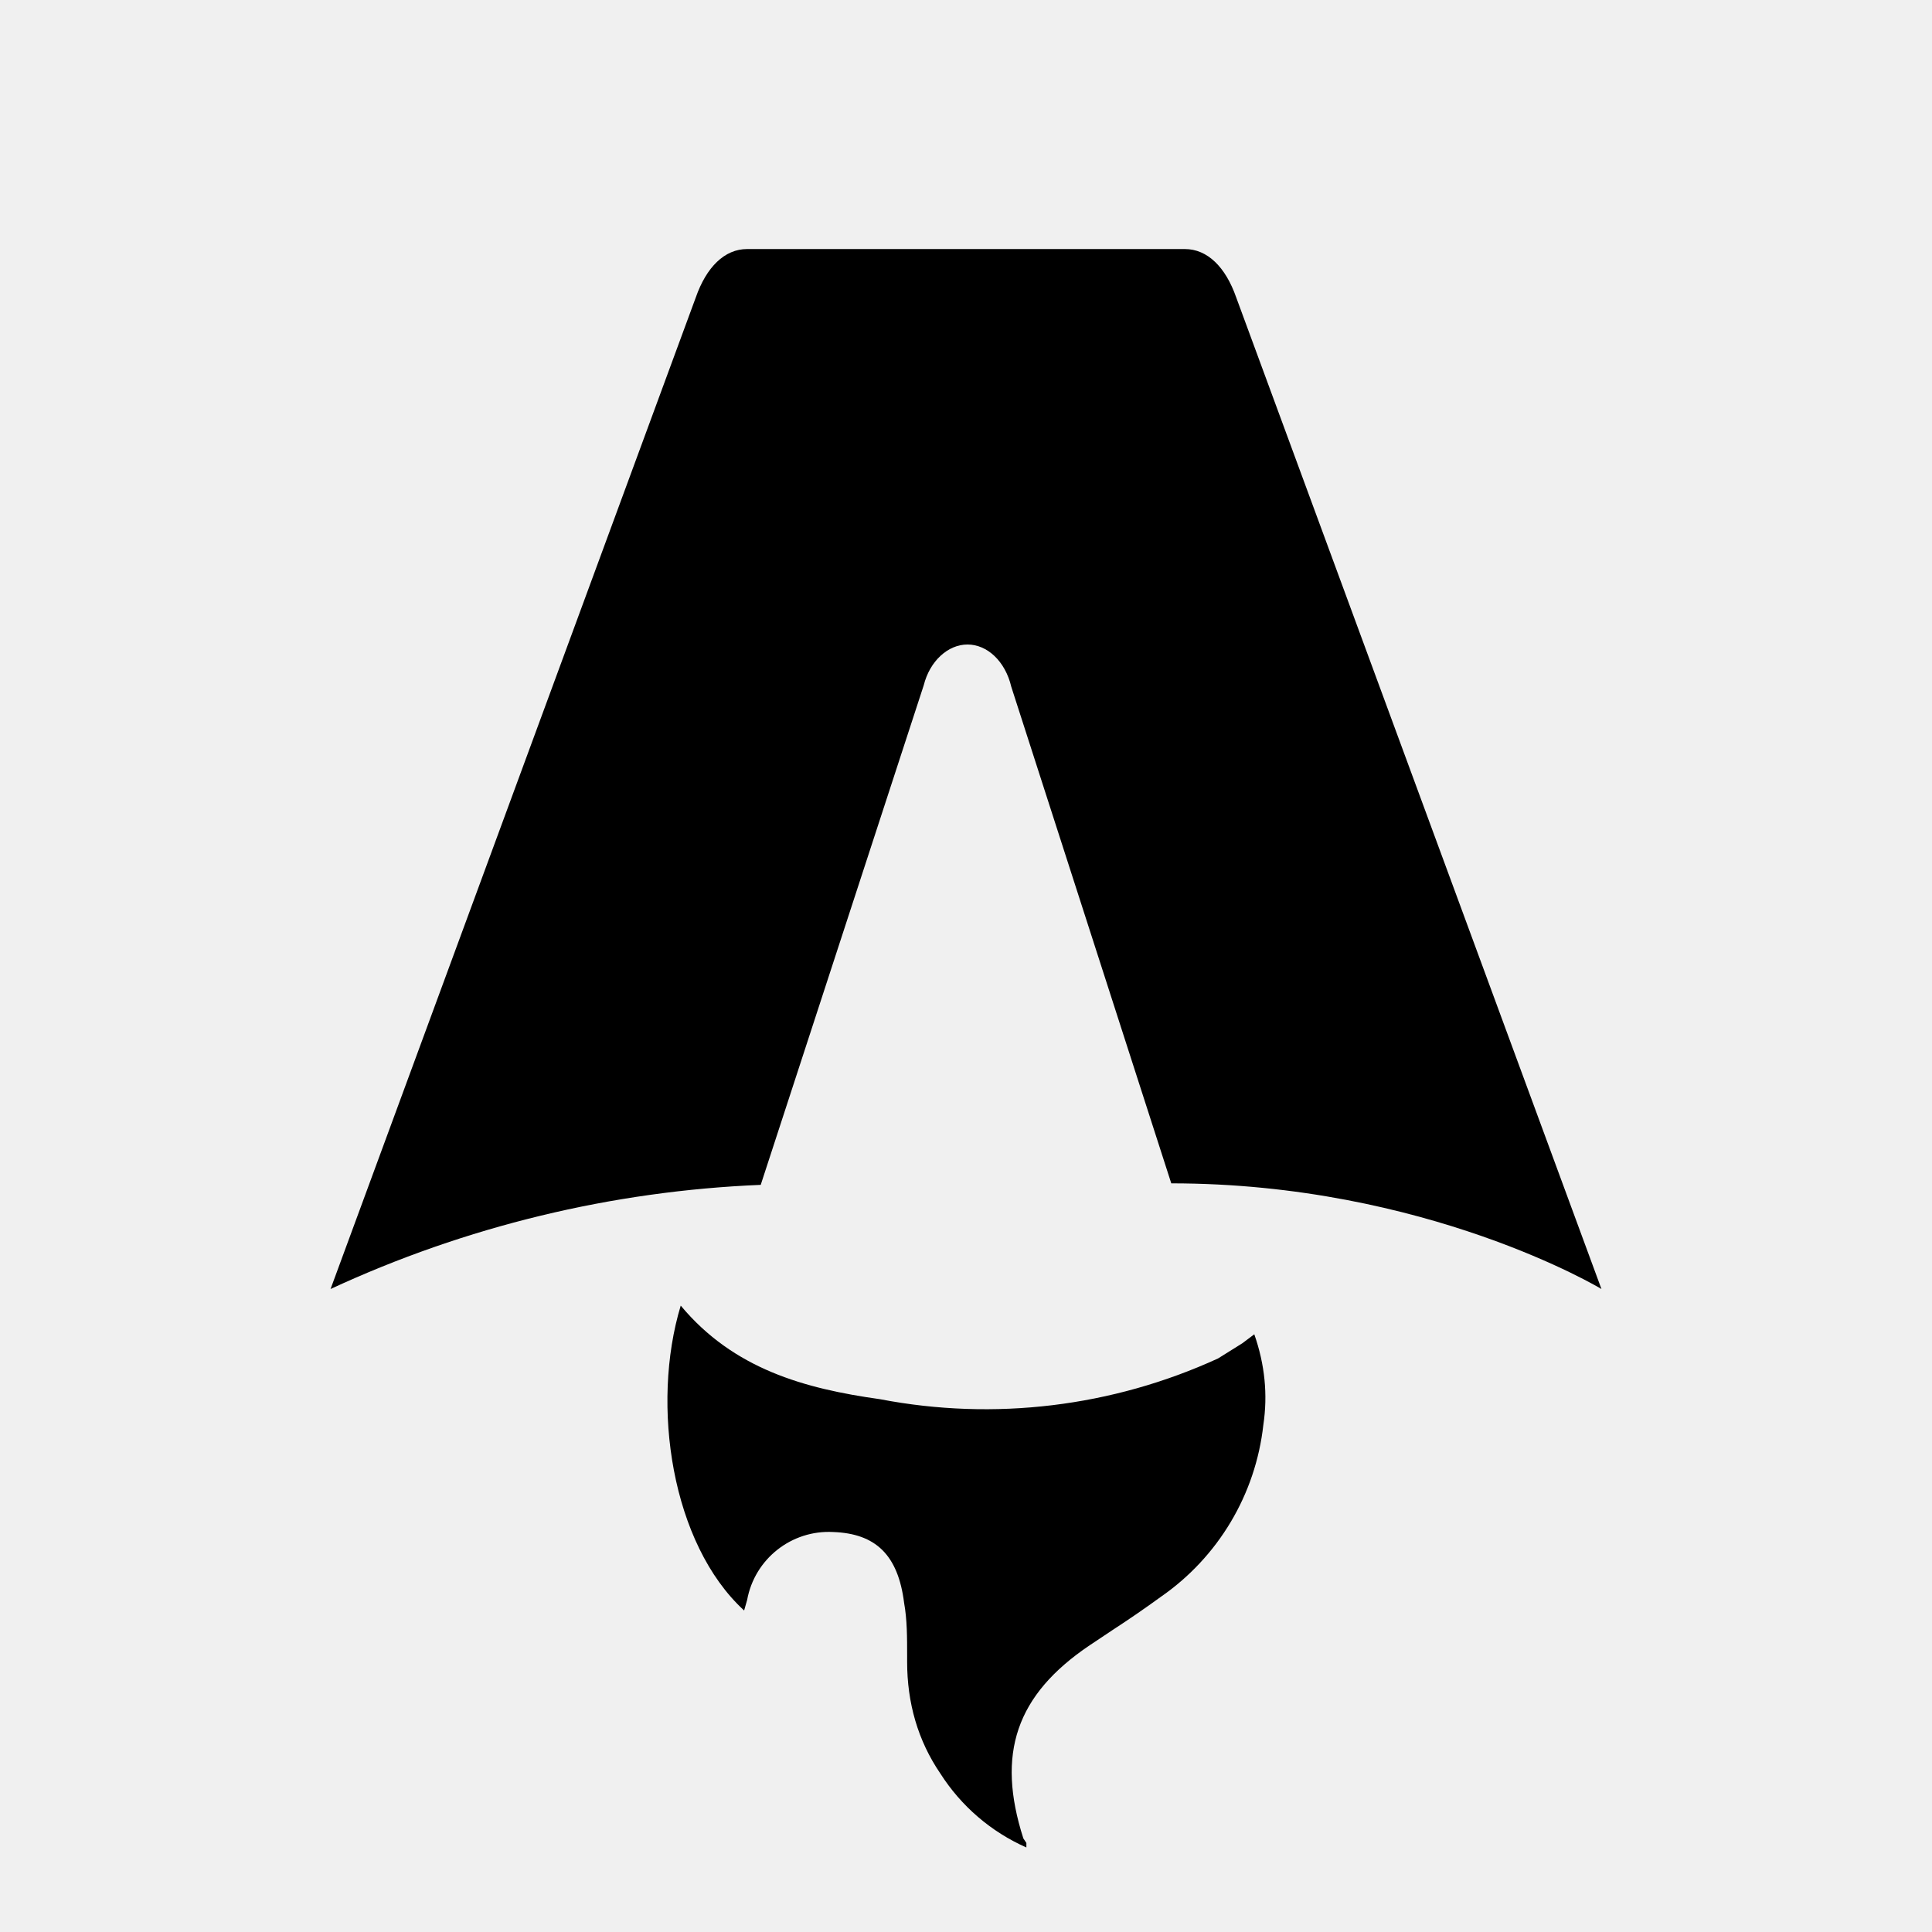
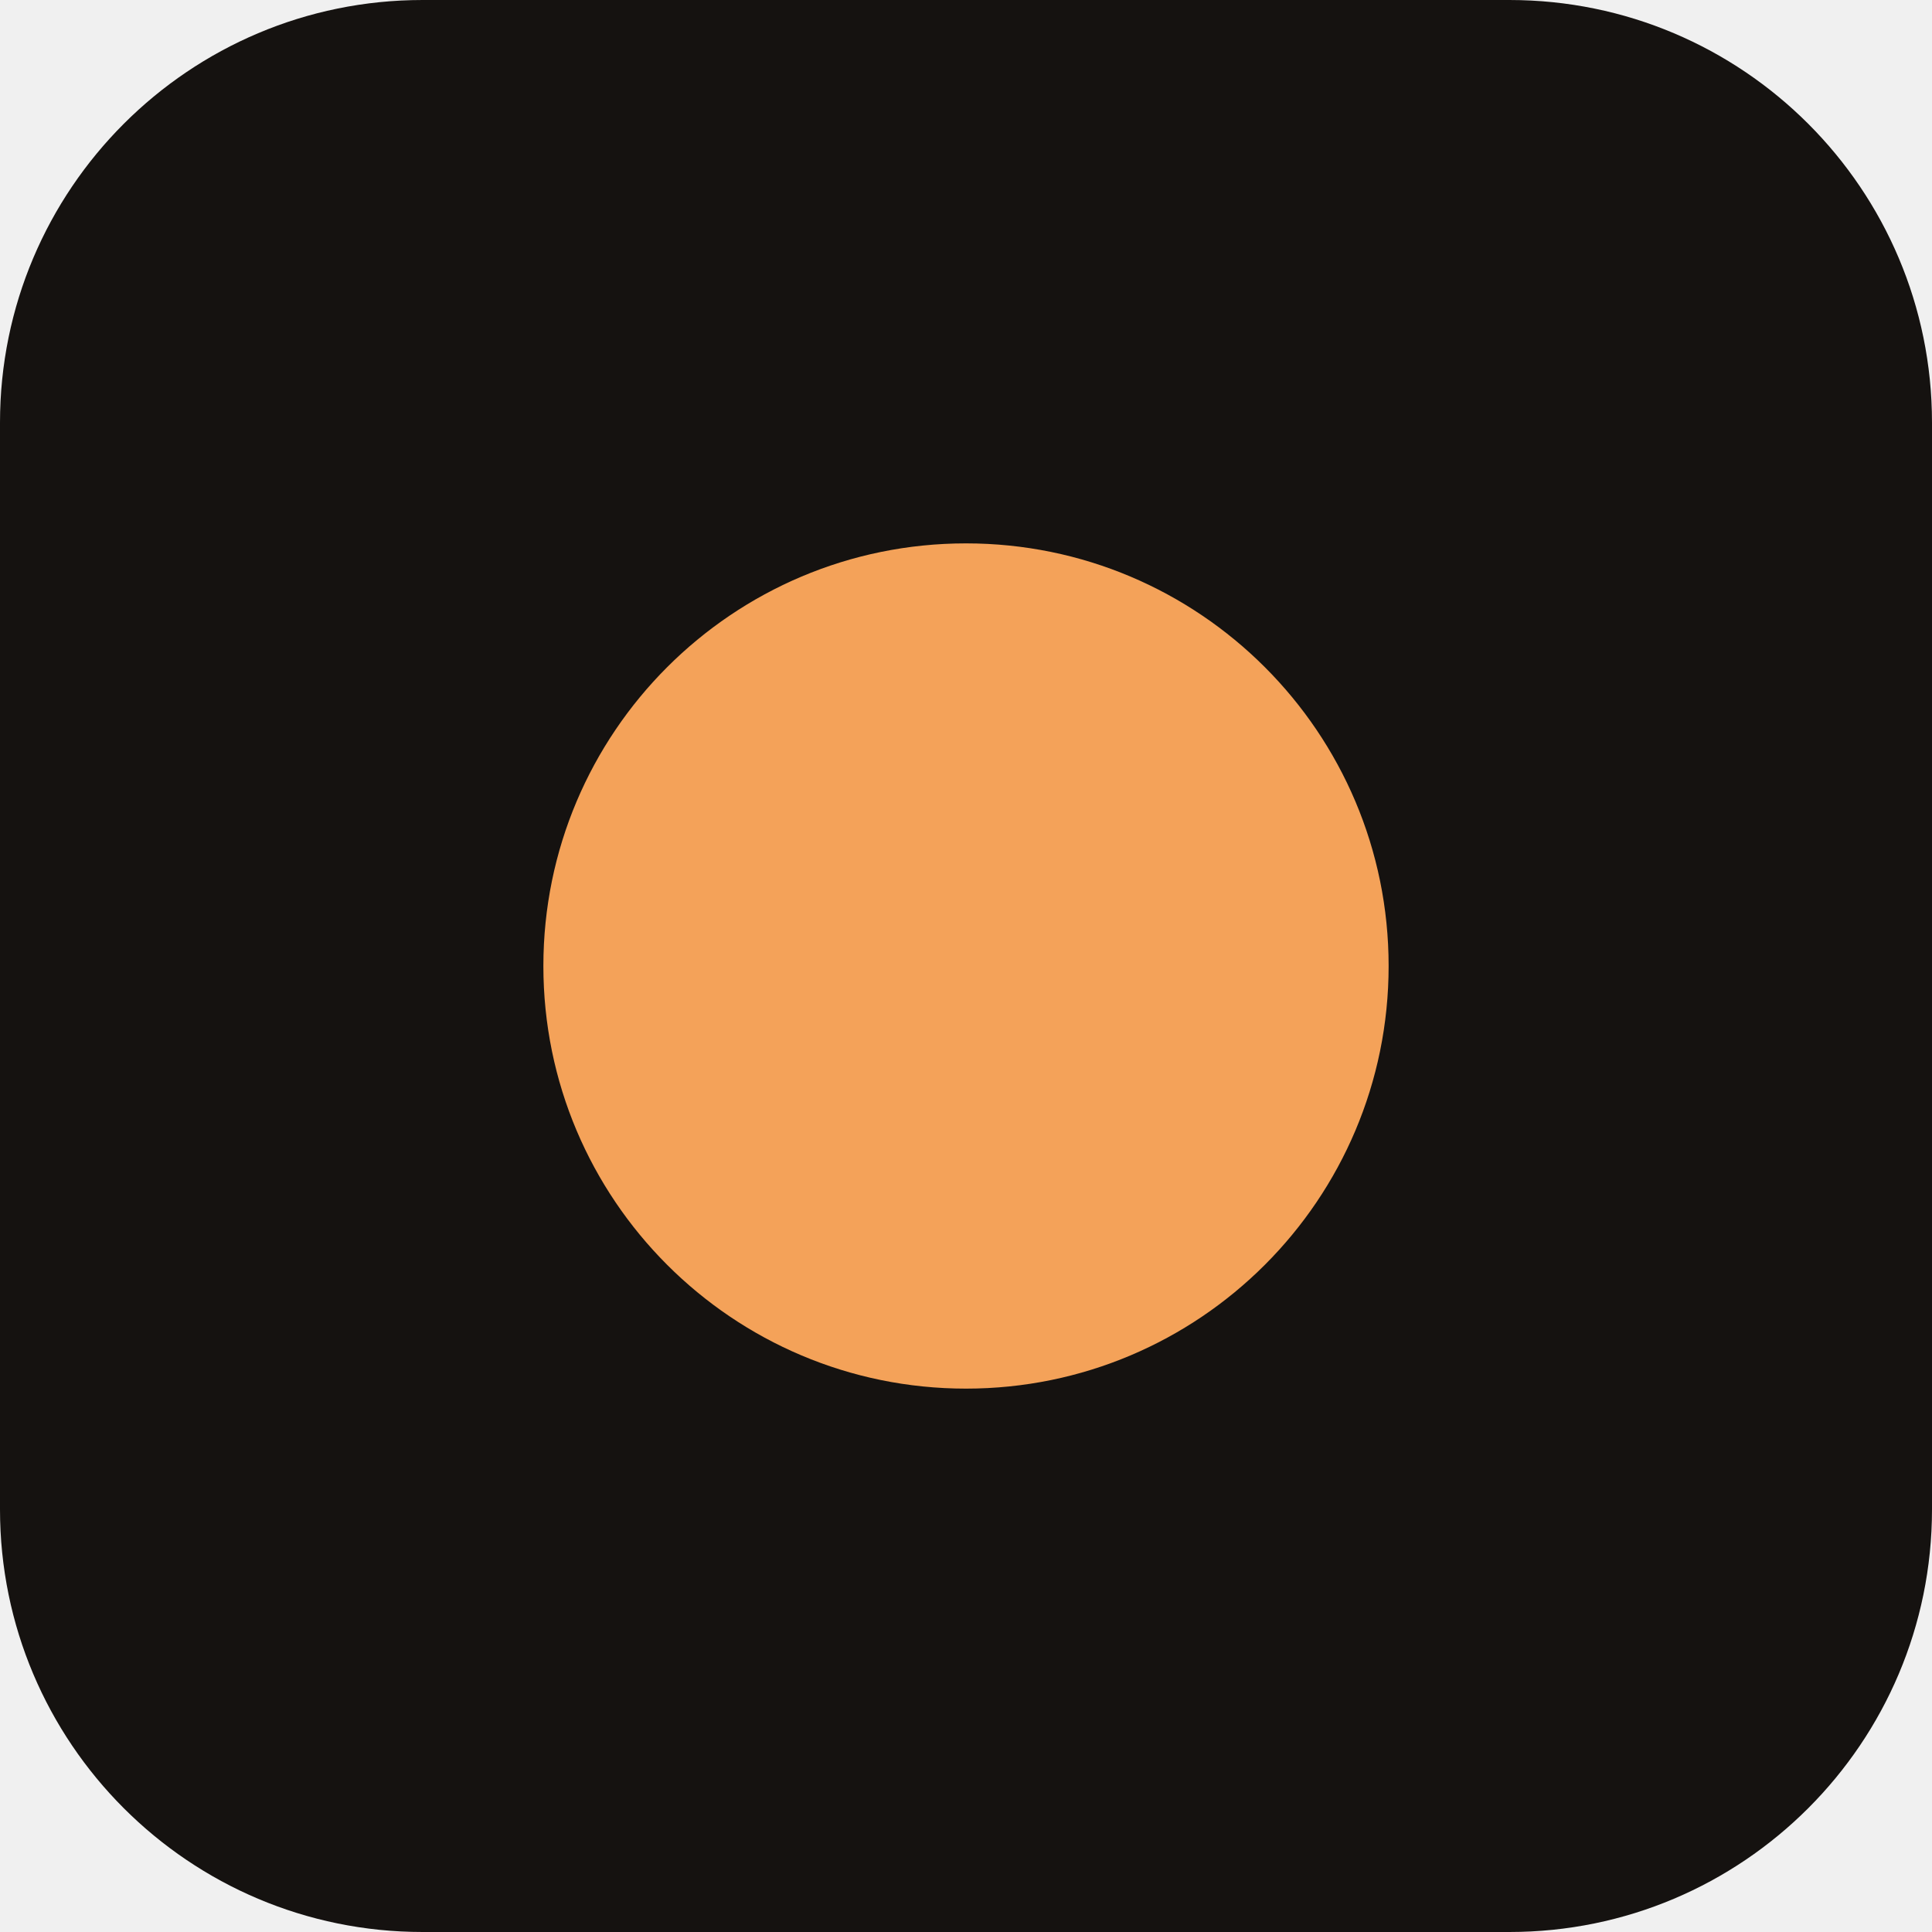
- <svg xmlns="http://www.w3.org/2000/svg" fill="none" viewBox="0 0 128 128">
-   <path d="M50.4 78.5a75.1 75.1 0 0 0-28.5 6.9l24.2-65.7c.7-2 1.9-3.2 3.4-3.2h29c1.5 0 2.7 1.2 3.4 3.2l24.2 65.7s-11.6-7-28.5-7L67 45.5c-.4-1.7-1.6-2.8-2.9-2.8-1.3 0-2.5 1.1-2.9 2.7L50.4 78.5Zm-1.1 28.2Zm-4.2-20.2c-2 6.6-.6 15.8 4.2 20.2a17.5 17.5 0 0 1 .2-.7 5.5 5.5 0 0 1 5.7-4.5c2.8.1 4.3 1.5 4.7 4.7.2 1.1.2 2.3.2 3.5v.4c0 2.7.7 5.2 2.2 7.4a13 13 0 0 0 5.7 4.9v-.3l-.2-.3c-1.8-5.6-.5-9.5 4.4-12.8l1.5-1a73 73 0 0 0 3.2-2.2 16 16 0 0 0 6.8-11.4c.3-2 .1-4-.6-6l-.8.6-1.6 1a37 37 0 0 1-22.4 2.7c-5-.7-9.7-2-13.2-6.2Z" />
-   <style>
-         path { fill: #000; }
-         @media (prefers-color-scheme: dark) {
-             path { fill: #FFF; }
-         }
-     </style>
+ <svg xmlns="http://www.w3.org/2000/svg" viewBox="0 0 32 32">
+   <rect width="32" height="32" rx="7" fill="#151210" />
+   <circle cx="16" cy="16" r="7" fill="#f4a259" />
</svg>
